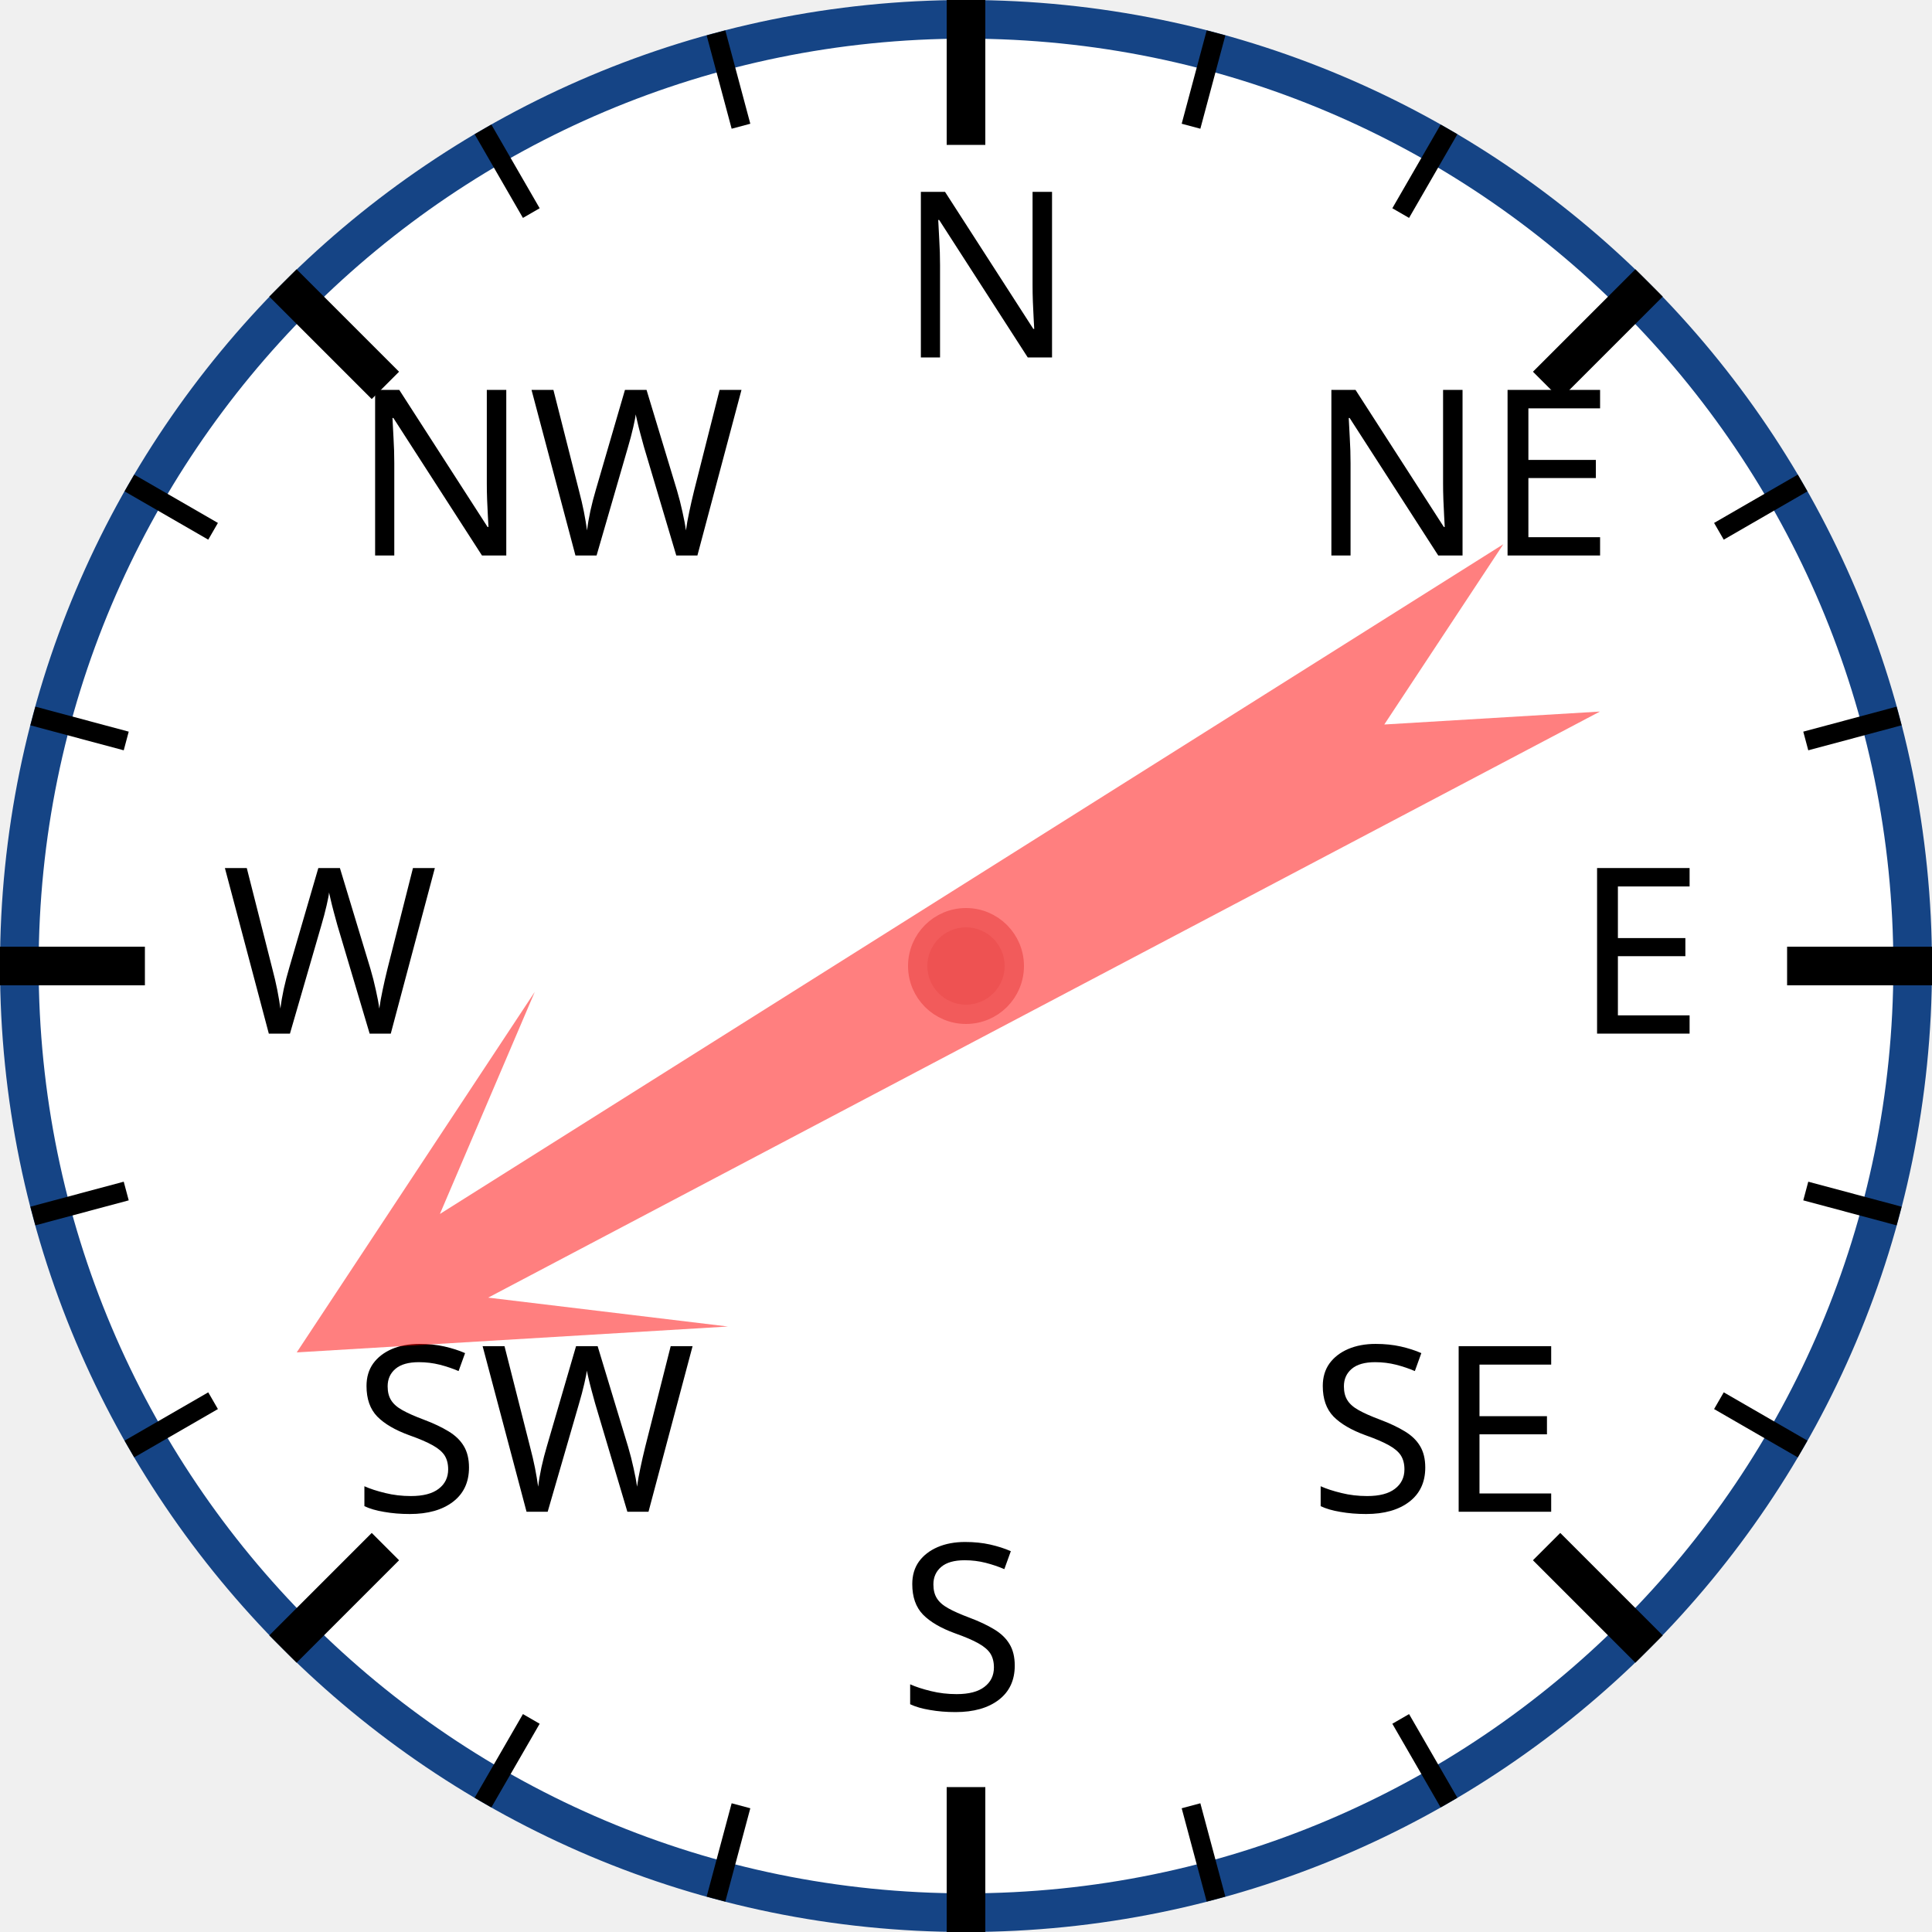
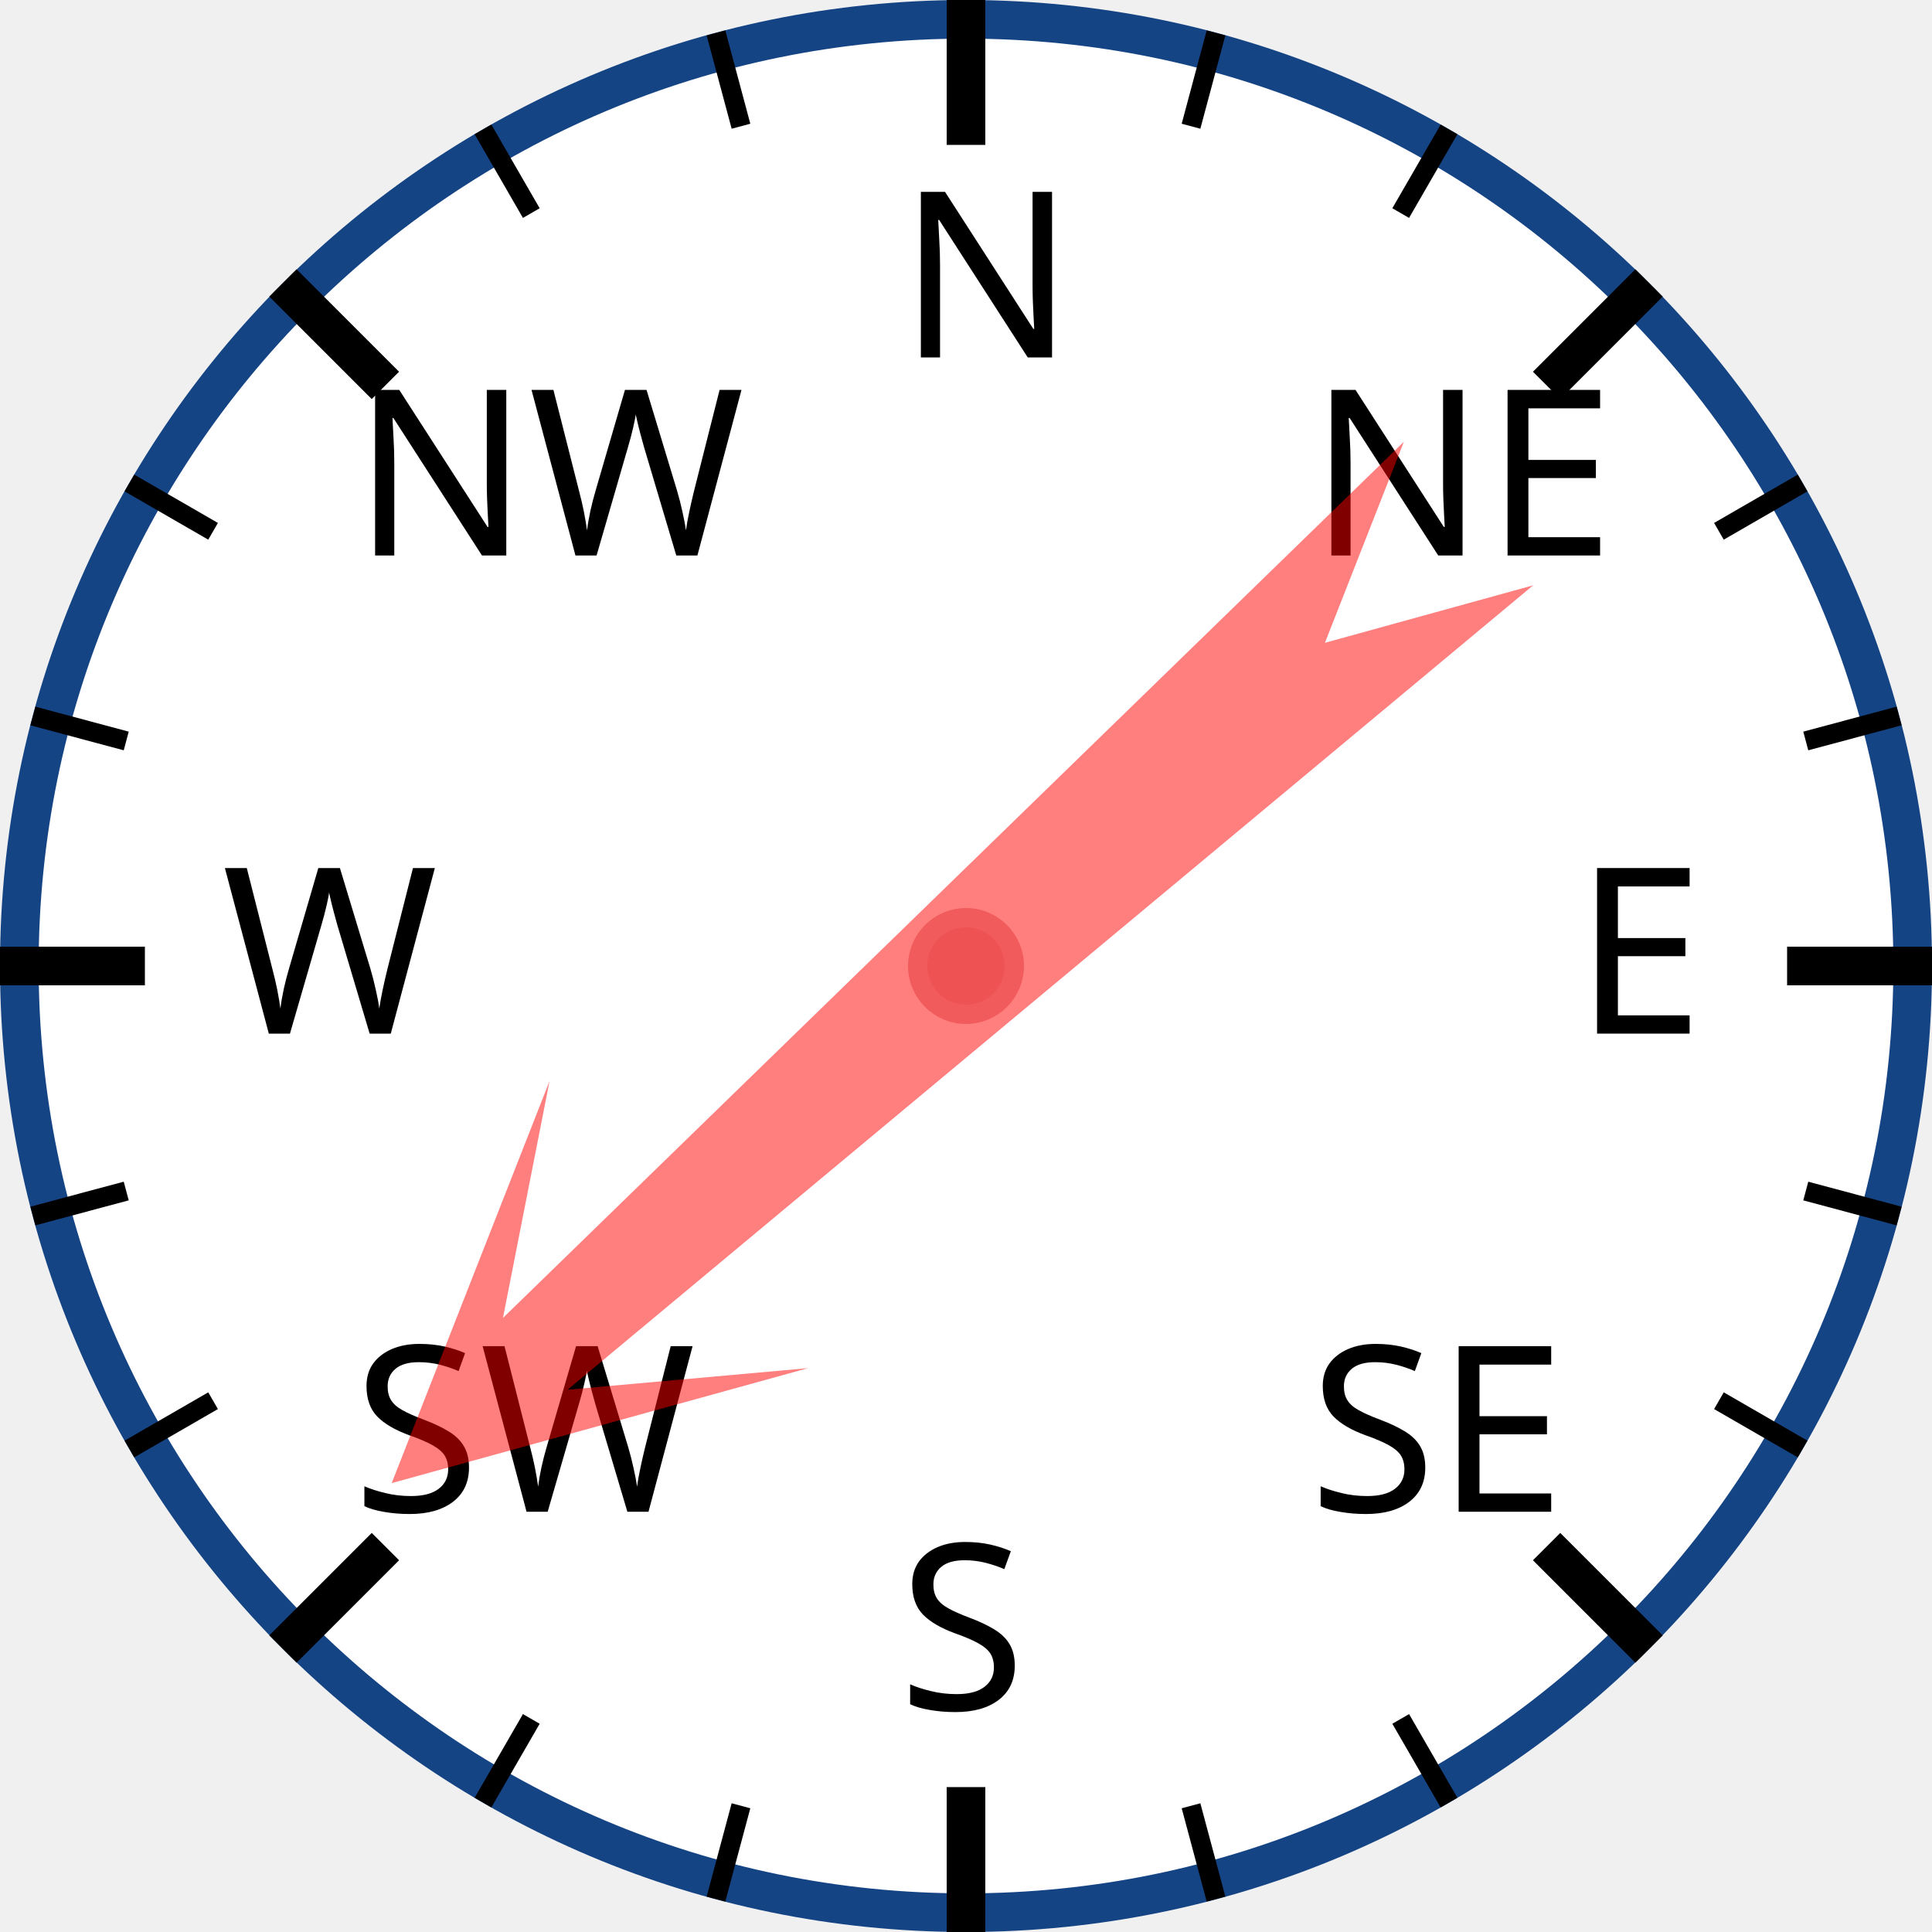
<svg xmlns="http://www.w3.org/2000/svg" width="120px" height="120px" viewBox="0 0 200 200">
  <circle cx="100" cy="100" r="98" style="fill: white; stroke: #154485; stroke-width: 4;" />
  <text x="93.0" y="37.0" style="font-family: sans-serif; font-size: 18pt;">N</text>
  <line x1="100.0" y1="0.0" x2="100.0" y2="15.0" style="stroke: black; stroke-width: 4;" />
  <line x1="74.118" y1="3.407" x2="76.706" y2="13.067" style="stroke: black; stroke-width: 2;" />
  <line x1="50" y1="13.397" x2="55" y2="22.058" style="stroke: black; stroke-width: 2;" />
  <text x="36.503" y="57.503" style="font-family: sans-serif; font-size: 18pt;">NW</text>
  <line x1="29.289" y1="29.289" x2="39.896" y2="39.896" style="stroke: black; stroke-width: 4;" />
  <line x1="13.397" y1="50" x2="22.058" y2="55" style="stroke: black; stroke-width: 2;" />
  <line x1="3.407" y1="74.118" x2="13.067" y2="76.706" style="stroke: black; stroke-width: 2;" />
  <text x="23.0" y="107.0" style="font-family: sans-serif; font-size: 18pt;">W</text>
  <line x1="0.0" y1="100.0" x2="15.0" y2="100.0" style="stroke: black; stroke-width: 4;" />
  <line x1="3.407" y1="125.882" x2="13.067" y2="123.294" style="stroke: black; stroke-width: 2;" />
  <line x1="13.397" y1="150" x2="22.058" y2="145" style="stroke: black; stroke-width: 2;" />
  <text x="36.503" y="156.497" style="font-family: sans-serif; font-size: 18pt;">SW</text>
  <line x1="29.289" y1="170.711" x2="39.896" y2="160.104" style="stroke: black; stroke-width: 4;" />
  <line x1="50" y1="186.603" x2="55" y2="177.942" style="stroke: black; stroke-width: 2;" />
  <line x1="74.118" y1="196.593" x2="76.706" y2="186.933" style="stroke: black; stroke-width: 2;" />
  <text x="93" y="177.0" style="font-family: sans-serif; font-size: 18pt;">S</text>
  <line x1="100" y1="200.0" x2="100" y2="185.0" style="stroke: black; stroke-width: 4;" />
  <line x1="125.882" y1="196.593" x2="123.294" y2="186.933" style="stroke: black; stroke-width: 2;" />
  <line x1="150.0" y1="186.603" x2="145.0" y2="177.942" style="stroke: black; stroke-width: 2;" />
  <text x="135.497" y="156.497" style="font-family: sans-serif; font-size: 18pt;">SE</text>
  <line x1="170.711" y1="170.711" x2="160.104" y2="160.104" style="stroke: black; stroke-width: 4;" />
  <line x1="186.603" y1="150" x2="177.942" y2="145" style="stroke: black; stroke-width: 2;" />
  <line x1="196.593" y1="125.882" x2="186.933" y2="123.294" style="stroke: black; stroke-width: 2;" />
  <text x="163.0" y="107" style="font-family: sans-serif; font-size: 18pt;">E</text>
  <line x1="200.0" y1="100" x2="185.0" y2="100" style="stroke: black; stroke-width: 4;" />
  <line x1="196.593" y1="74.118" x2="186.933" y2="76.706" style="stroke: black; stroke-width: 2;" />
  <line x1="186.603" y1="50" x2="177.942" y2="55" style="stroke: black; stroke-width: 2;" />
  <text x="135.497" y="57.503" style="font-family: sans-serif; font-size: 18pt;">NE</text>
  <line x1="170.711" y1="29.289" x2="160.104" y2="39.896" style="stroke: black; stroke-width: 4;" />
  <line x1="150" y1="13.397" x2="145" y2="22.058" style="stroke: black; stroke-width: 2;" />
  <line x1="125.882" y1="3.407" x2="123.294" y2="13.067" style="stroke: black; stroke-width: 2;" />
-   <polygon points="100 20 120 60 105 40 110 170 100 150 90 170 95 40 80 60" style="fill: red; fill-opacity: 0.5;" transform="rotate(240,100,100)" />
+   <polygon points="100 20 120 60 105 40 110 170 100 150 90 170 95 40 80 60" style="fill: red; fill-opacity: 0.5;" transform="rotate(228,100,100)" />
  <circle cx="100" cy="100" r="5" style="fill: #EE5252; stroke: #F25B5B; stroke-width: 2;" />
</svg>
